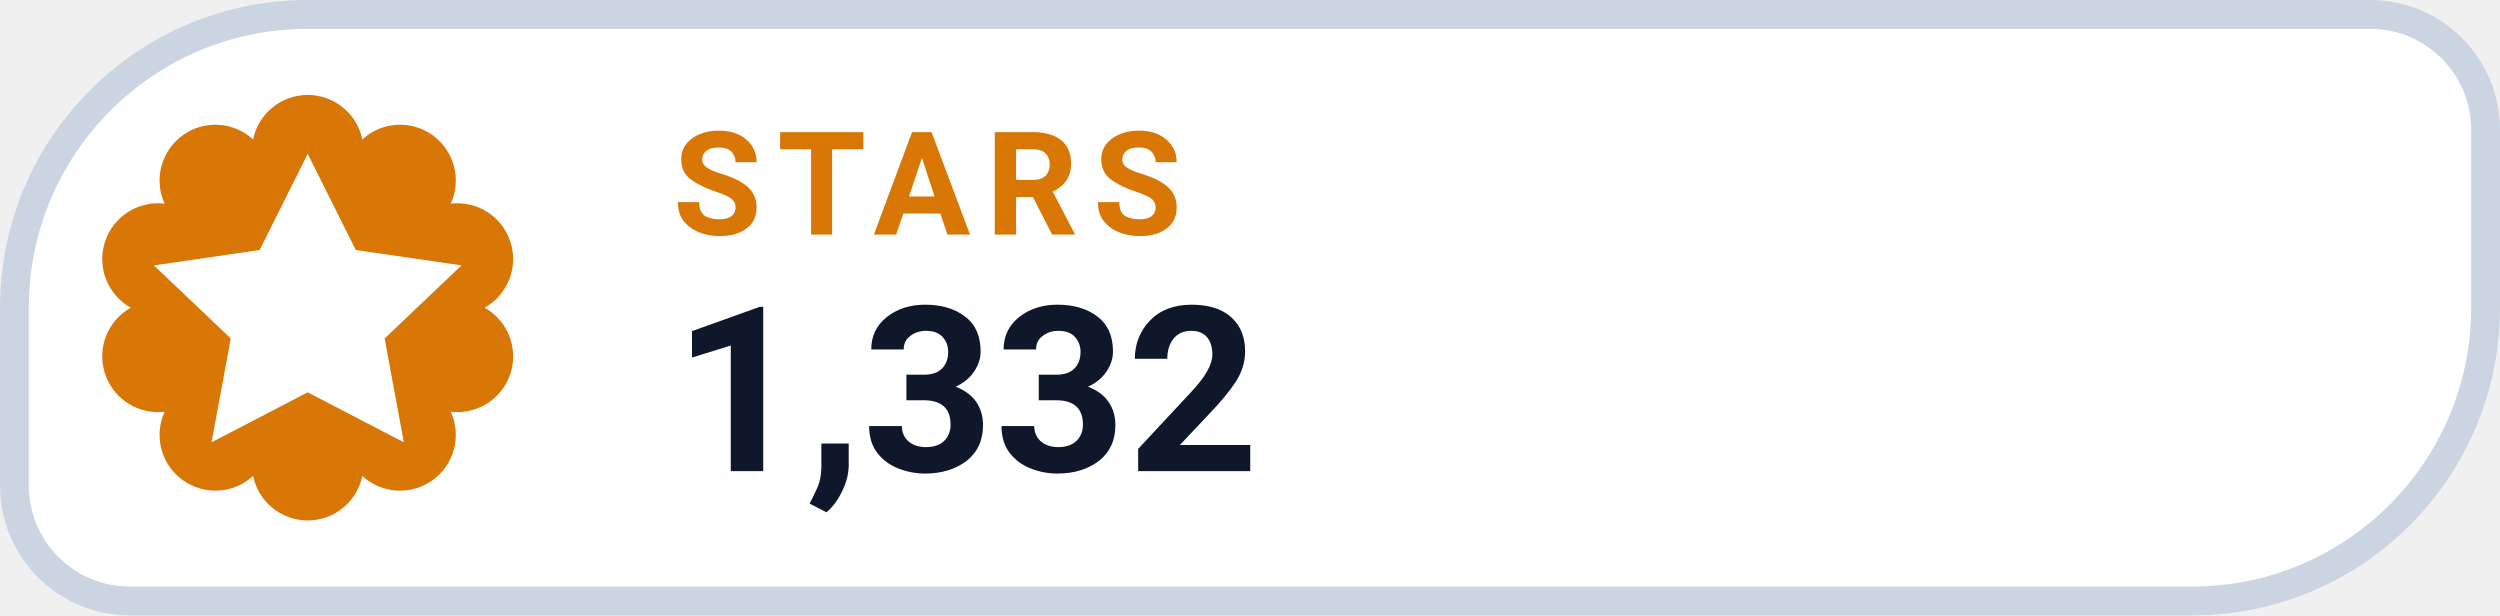
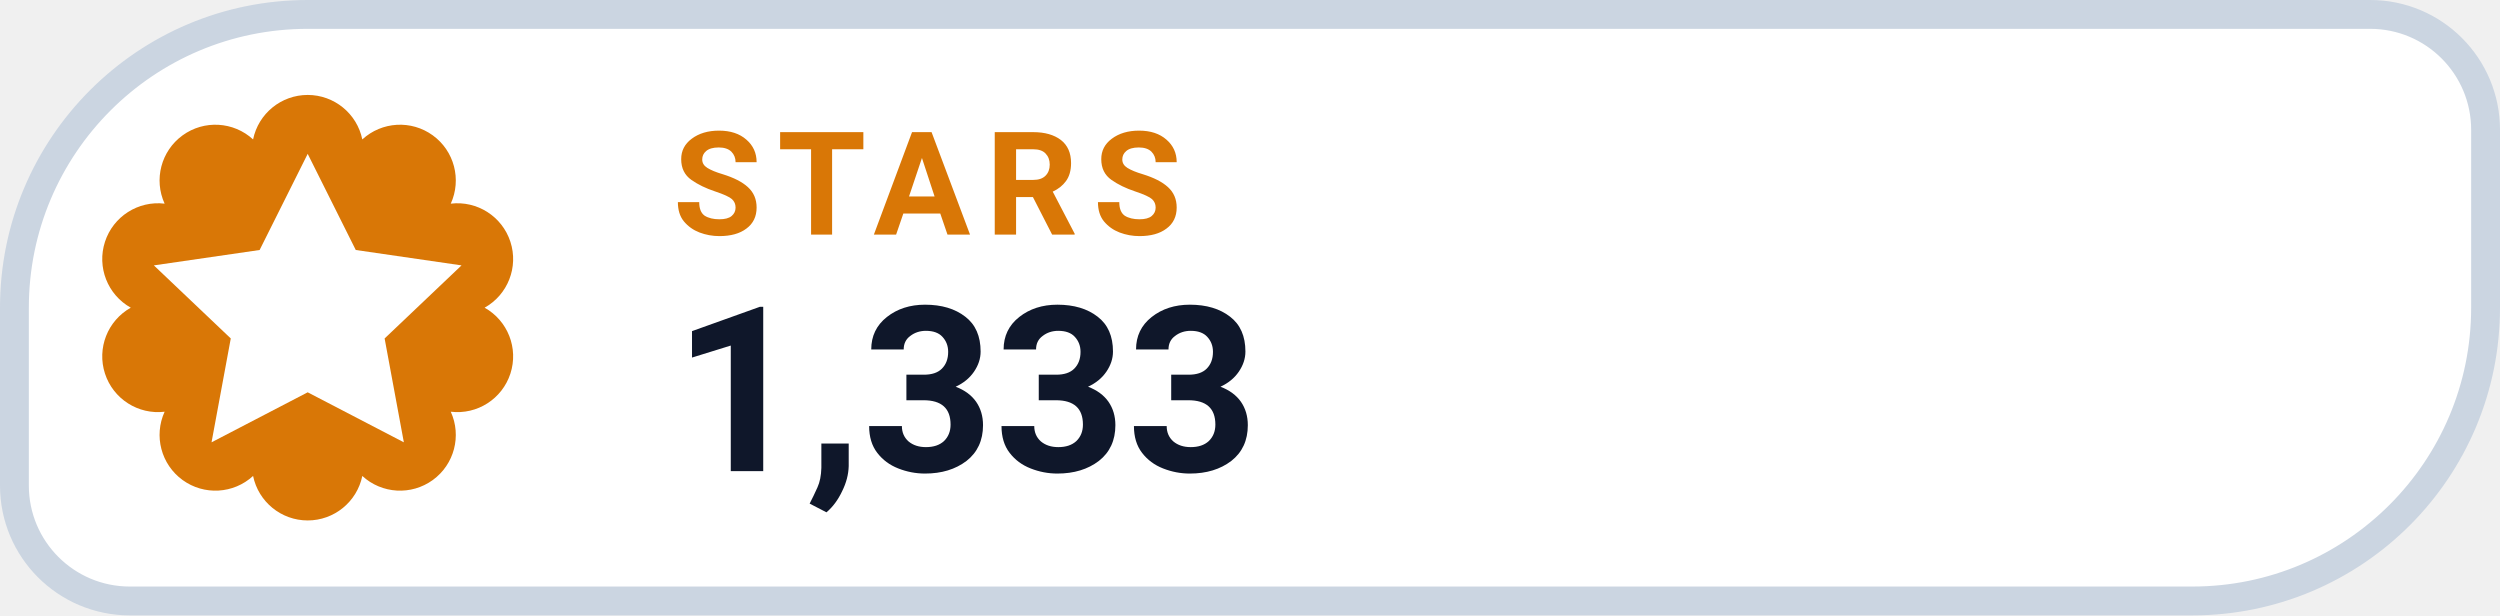
- <svg xmlns="http://www.w3.org/2000/svg" width="130" height="32" viewBox="0 0 130 32" role="img" aria-label="STARS 1,332">
+ <svg xmlns="http://www.w3.org/2000/svg" width="130" height="32" viewBox="0 0 130 32" role="img" aria-label="STARS 1,333">
  <path d="M 16.00 0.75 H 123.25 A 6.00 6.00 0 0 1 129.25 6.75 V 16.00 A 15.25 15.25 0 0 1 114.00 31.25 H 6.75 A 6.00 6.00 0 0 1 0.75 25.25 V 16.00 A 15.25 15.25 0 0 1 16.00 0.75 Z" fill="#FFFFFF" stroke="#CBD5E1" stroke-width="1.5" />
  <path d="M 13.16 7.25 A 2.90 2.90 0 0 1 18.84 7.25 A 2.90 2.90 0 0 1 23.44 10.59 A 2.90 2.90 0 0 1 25.20 16.00 A 2.90 2.90 0 0 1 23.44 21.41 A 2.90 2.90 0 0 1 18.84 24.75 A 2.90 2.90 0 0 1 13.16 24.75 A 2.90 2.90 0 0 1 8.56 21.41 A 2.90 2.90 0 0 1 6.80 16.00 A 2.90 2.90 0 0 1 8.56 10.59 A 2.90 2.90 0 0 1 13.16 7.25 Z" fill="#D97706" />
  <g transform="translate(16 16)" style="color:#FFFFFF;">
    <path d="M0 -8 l2.5 5 5.5 .8 -4 3.8 1 5.4 -5 -2.6 -5 2.6 1 -5.4 -4 -3.8 5.5 -.8 Z" fill="currentColor" />
  </g>
  <text x="35" y="12.2" fill="#D97706" font-family="-apple-system,BlinkMacSystemFont,'Segoe UI',Roboto,Helvetica,Arial,sans-serif" font-size="7.5" font-weight="700" letter-spacing=".8">STARS</text>
-   <text x="35" y="24.5" fill="#0F172A" font-family="-apple-system,BlinkMacSystemFont,'Segoe UI',Roboto,Helvetica,Arial,sans-serif" font-size="12" font-weight="750">1,332</text>
+   <text x="35" y="24.5" fill="#0F172A" font-family="-apple-system,BlinkMacSystemFont,'Segoe UI',Roboto,Helvetica,Arial,sans-serif" font-size="12" font-weight="750">1,333</text>
</svg>
